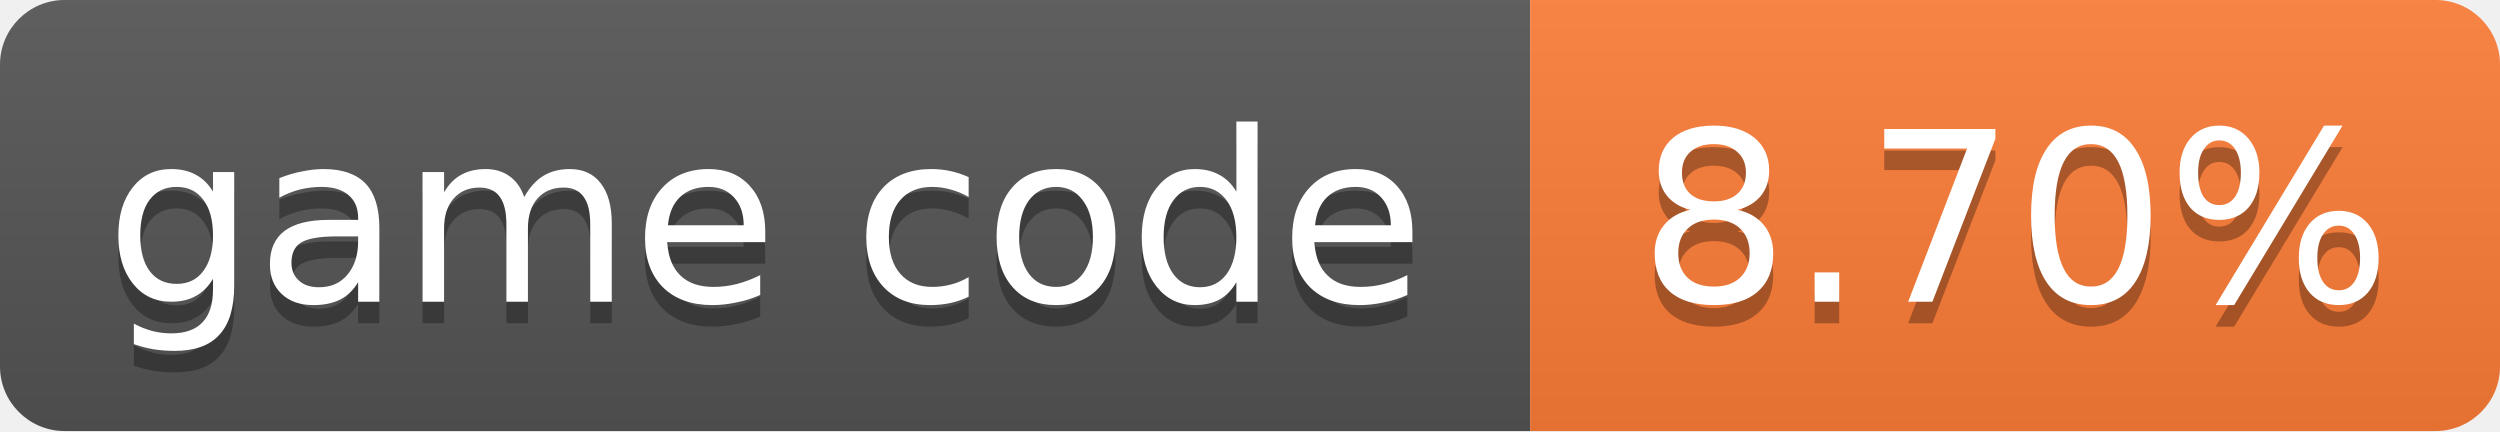
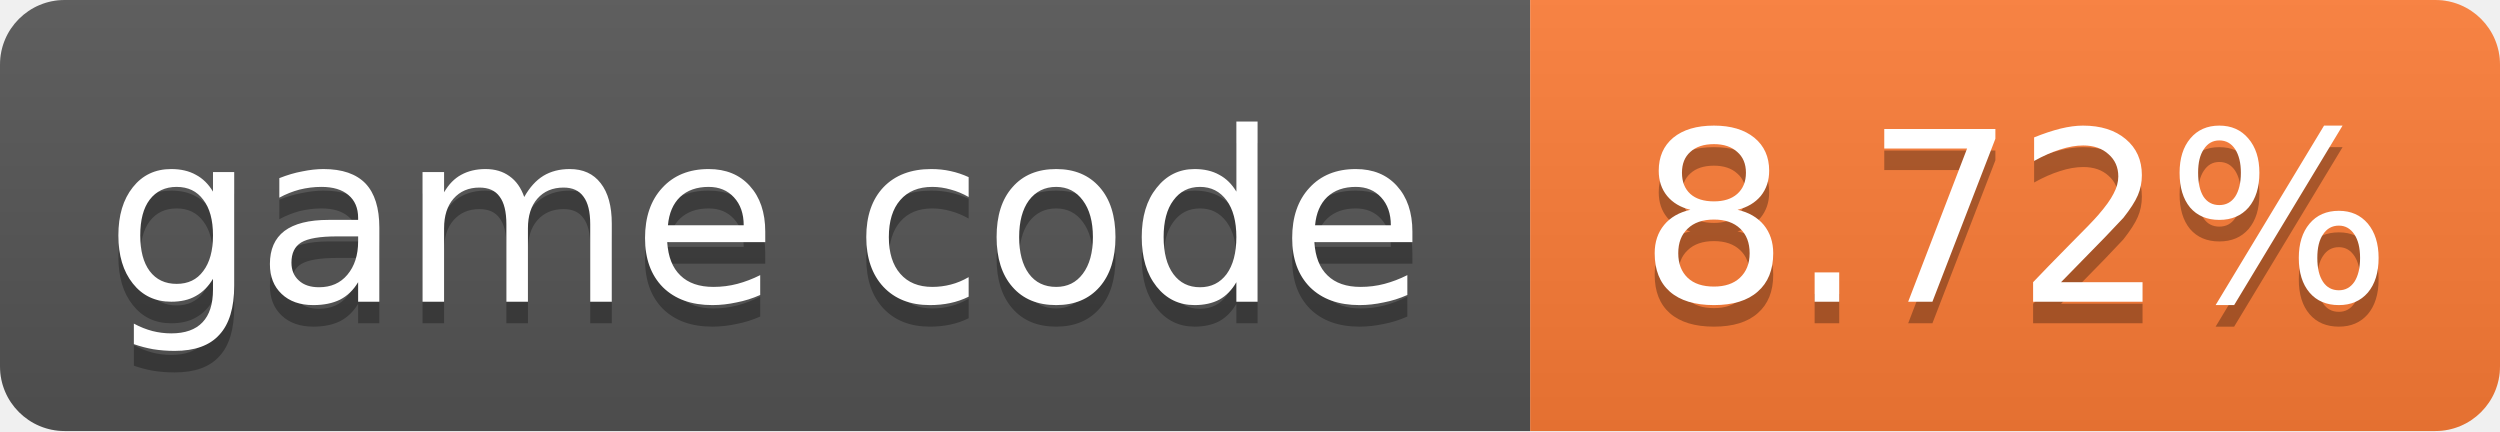
- <svg xmlns="http://www.w3.org/2000/svg" width="116" height="20" role="img" aria-label="game code: 8.70%">
+ <svg xmlns="http://www.w3.org/2000/svg" width="116" height="20" role="img" aria-label="game code: 8.72%">
  <linearGradient id="s" x2="0" y2="100%">
    <stop offset="0" stop-color="#bbb" stop-opacity=".1" />
    <stop offset="1" stop-opacity=".1" />
  </linearGradient>
  <clipPath id="r">
    <rect width="116" height="20" rx="3" fill="#fff" />
  </clipPath>
  <g clip-path="url(#r)">
    <rect width="71" height="20" fill="#555" />
    <rect x="71" width="45" height="20" fill="#fe7d37" />
    <rect width="116" height="20" fill="url(#s)" />
  </g>
  <g fill="#fff" text-anchor="middle" font-family="Verdana,Geneva,DejaVu Sans,sans-serif" font-size="11">
    <text x="35.5" y="15" fill="#010101" fill-opacity=".3">game code</text>
    <text x="35.5" y="14">game code</text>
-     <text x="93.5" y="15" fill="#010101" fill-opacity=".3">8.70%</text>
-     <text x="93.5" y="14">8.70%</text>
+     <text x="93.5" y="15" fill="#010101" fill-opacity=".3">8.72%</text>
+     <text x="93.5" y="14">8.72%</text>
  </g>
</svg>
